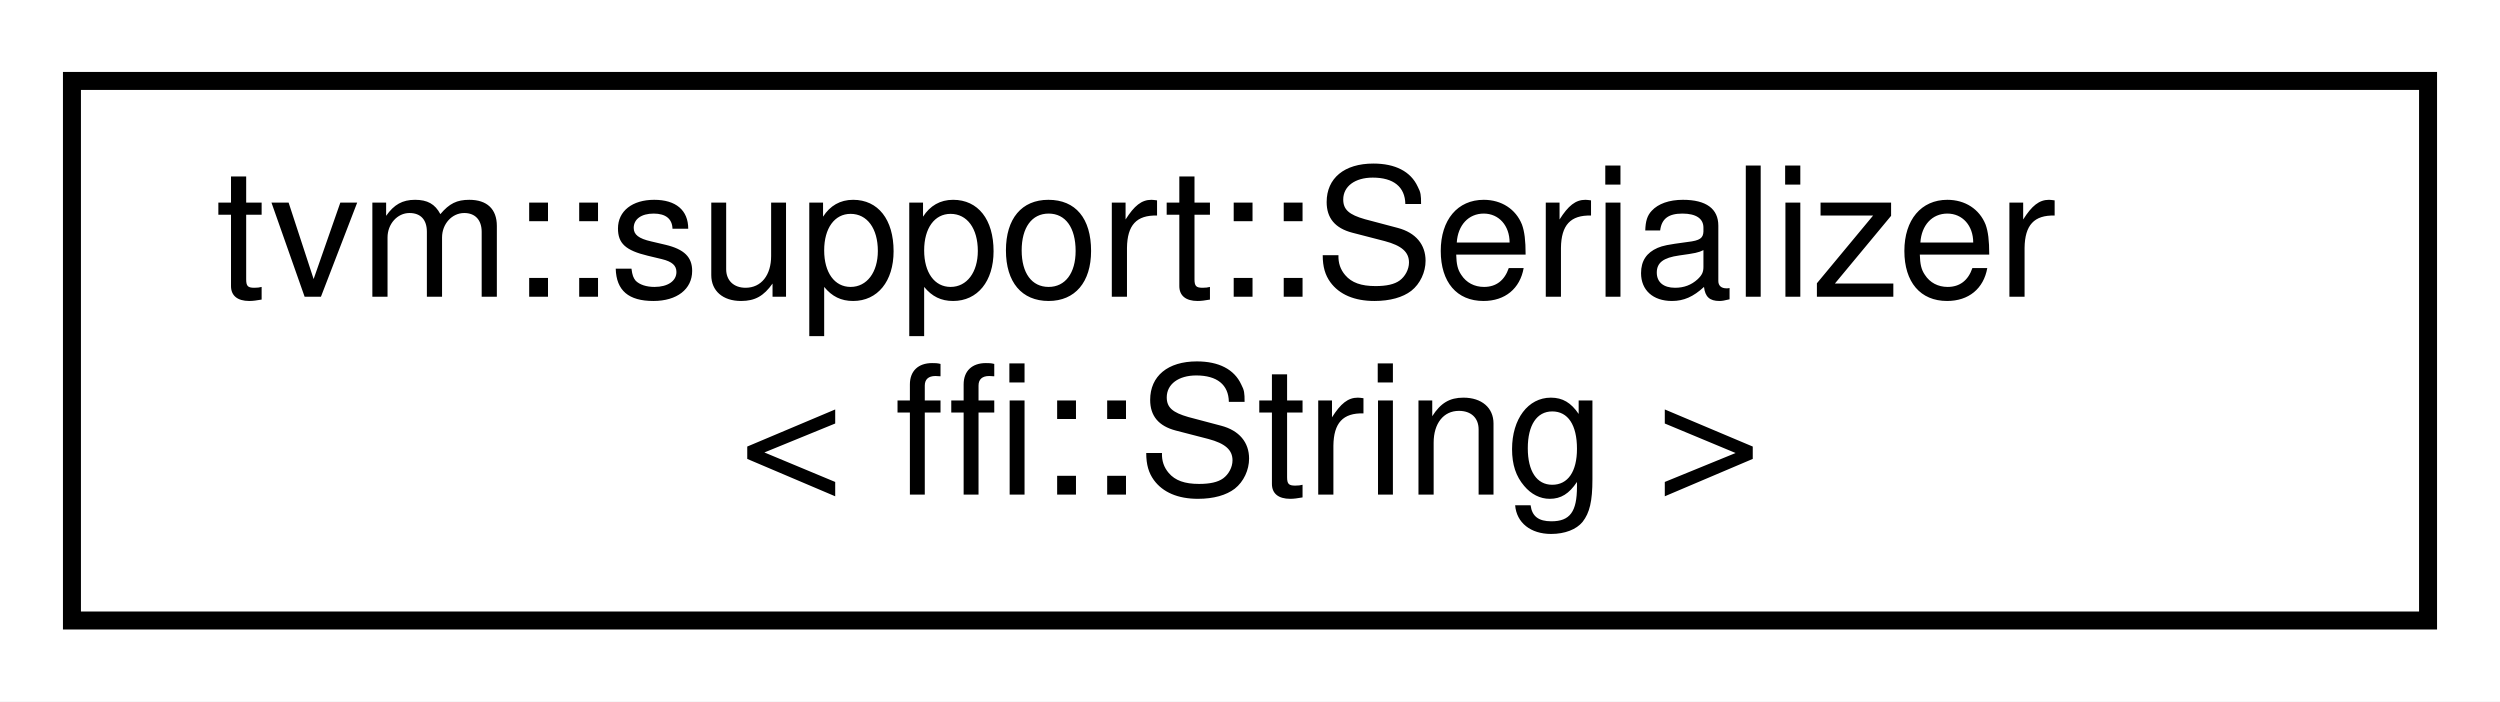
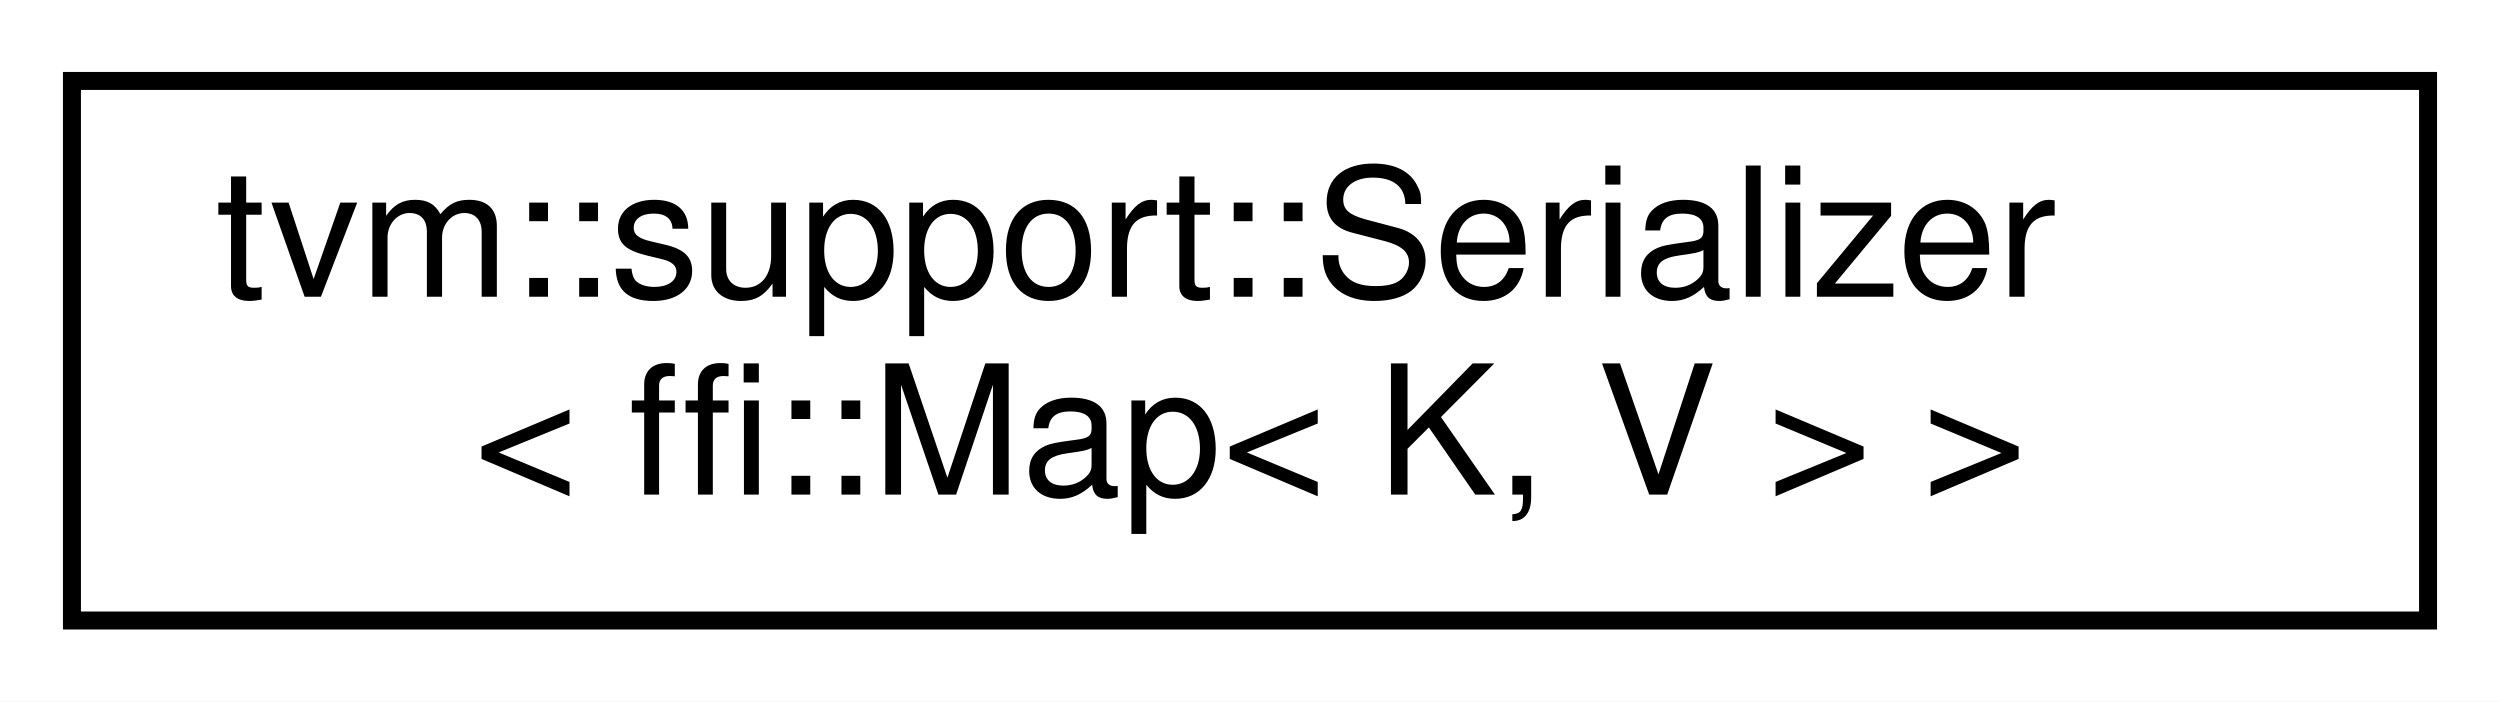
<svg xmlns="http://www.w3.org/2000/svg" xmlns:xlink="http://www.w3.org/1999/xlink" width="139pt" height="39pt" viewBox="0.00 0.00 139.00 39.00">
  <g id="graph0" class="graph" transform="scale(1 1) rotate(0) translate(4 35)">
    <polygon fill="white" stroke="transparent" points="-4,4 -4,-35 135,-35 135,4 -4,4" />
    <g id="node1" class="node">
      <g id="a_node1">
-         <a xlink:href="structtvm_1_1support_1_1Serializer_3_01ffi_1_1String_01_4.html" target="_top" xlink:title=" ">
+         <a xlink:href="structtvm_1_1support_1_1Serializer_3_01ffi_1_1Map_3_01K_00_01V_01_4_01_4.html" target="_top" xlink:title=" ">
          <polygon fill="white" stroke="black" points="0,-0.5 0,-30.5 131,-30.5 131,-0.5 0,-0.5" />
          <text text-anchor="start" x="8" y="-18.5" font-family="Helvetica,sans-Serif" font-size="10.00">tvm::support::Serializer</text>
-           <text text-anchor="middle" x="65.5" y="-7.5" font-family="Helvetica,sans-Serif" font-size="10.00">&lt; ffi::String &gt;</text>
+           <text text-anchor="middle" x="65.5" y="-7.5" font-family="Helvetica,sans-Serif" font-size="10.00">&lt; ffi::Map&lt; K, V &gt; &gt;</text>
        </a>
      </g>
    </g>
  </g>
</svg>
